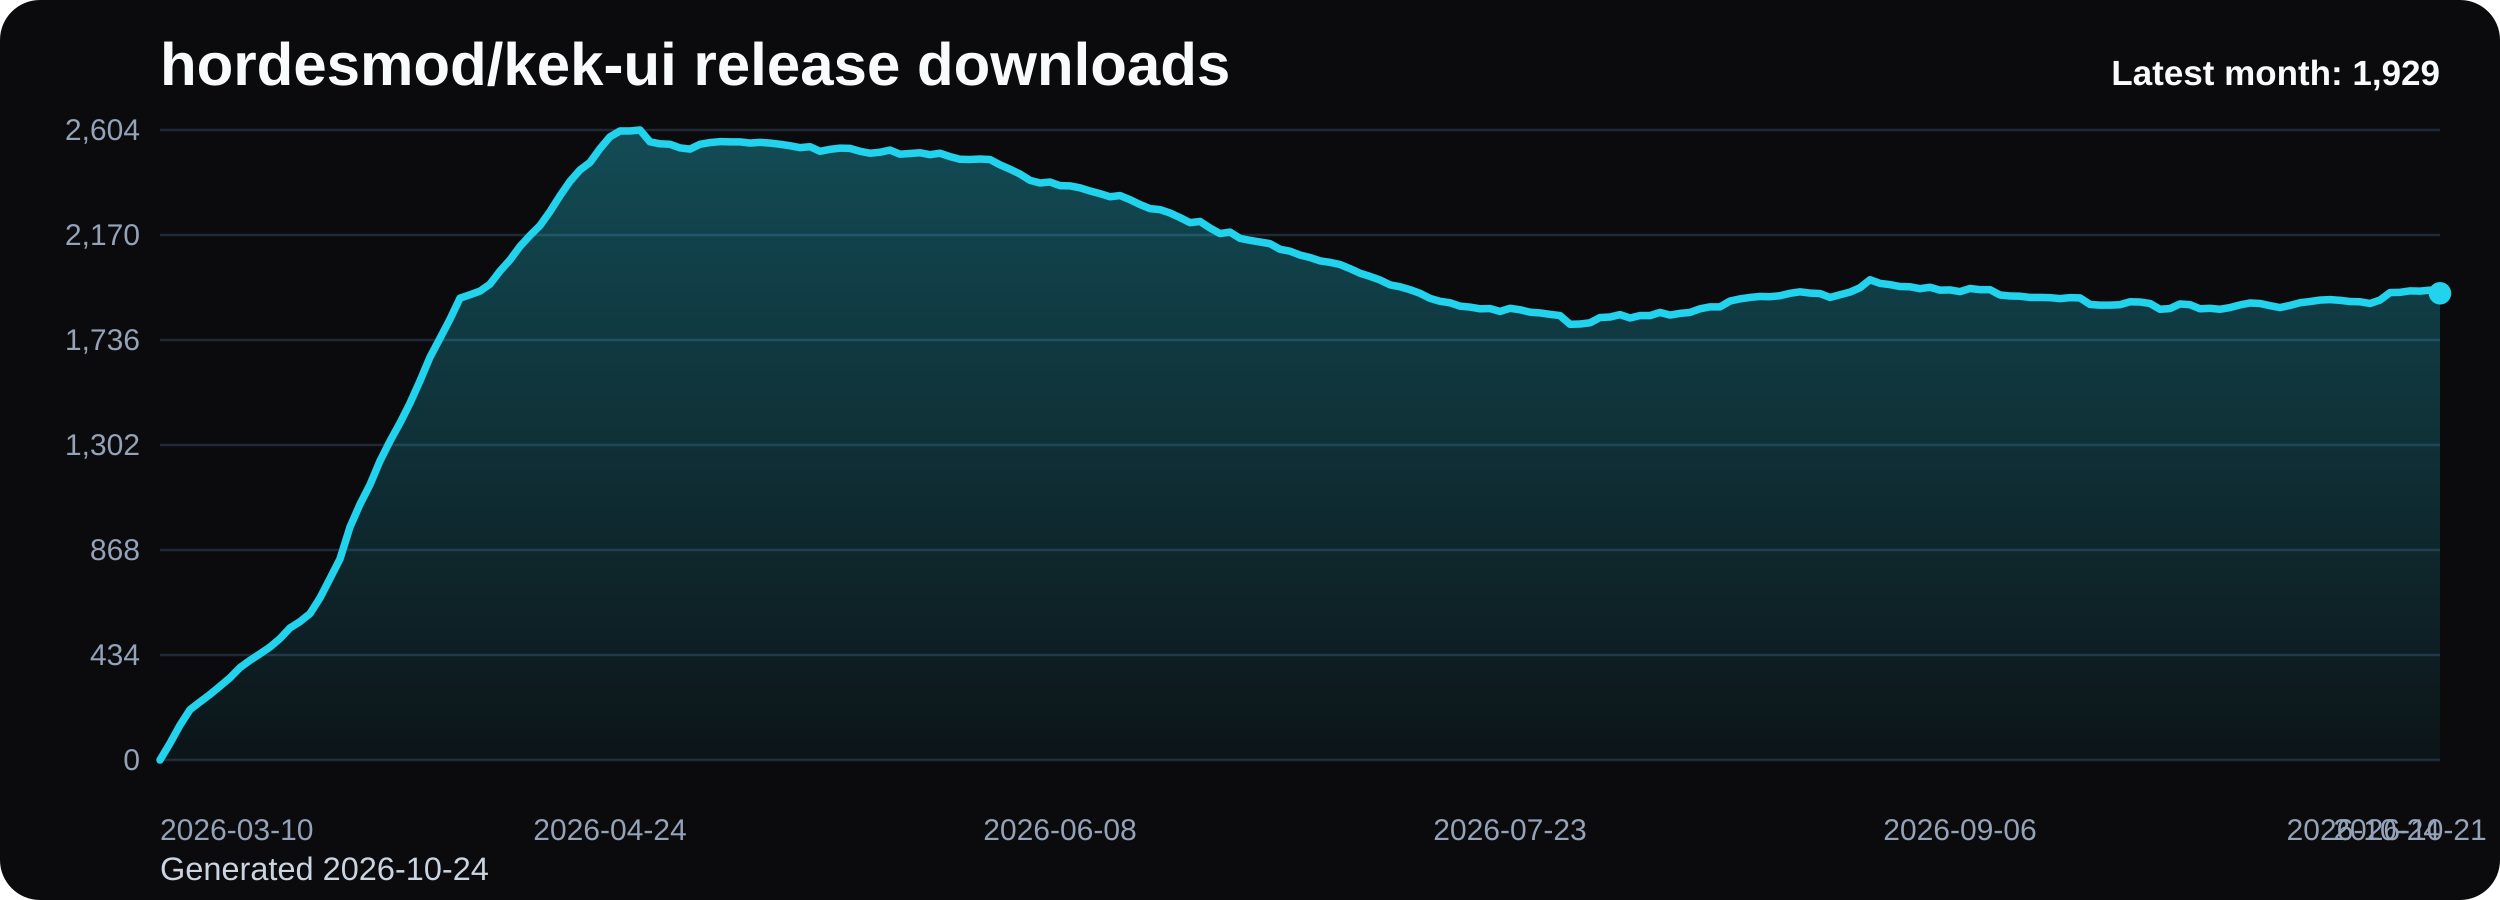
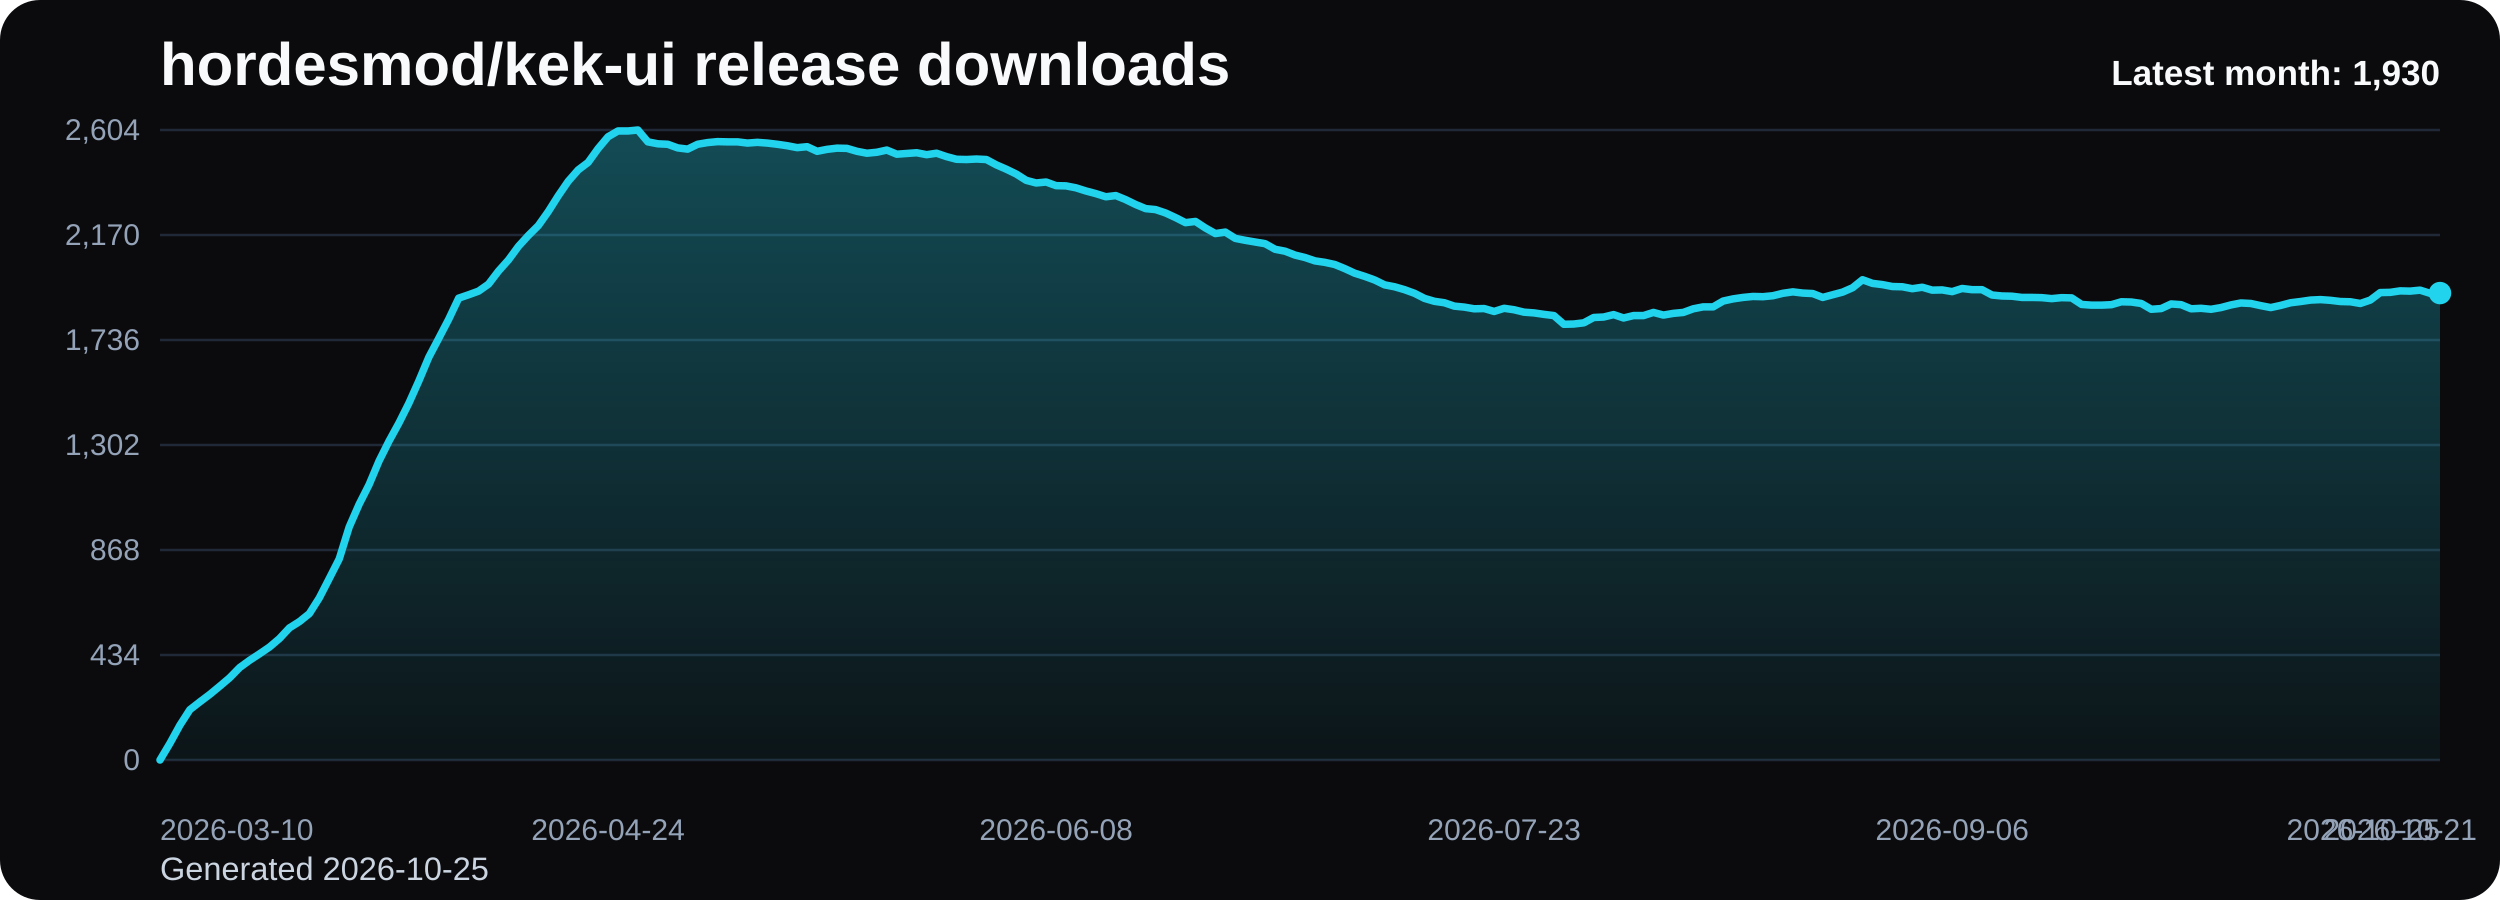
<svg xmlns="http://www.w3.org/2000/svg" viewBox="0 0 1000 360" role="img" aria-label="hordesmod/kek-ui release downloads chart">
  <defs>
    <linearGradient id="fill-monthly-black" x1="0" y1="0" x2="0" y2="1">
      <stop offset="0%" stop-color="#22d3ee" stop-opacity="0.32" />
      <stop offset="100%" stop-color="#22d3ee" stop-opacity="0.05" />
    </linearGradient>
    <style>
      .bg { fill: #0b0b0d; }
      .title { font: 700 24px Arial, sans-serif; fill: #f8fafc; }
      .sub { font: 400 13px Arial, sans-serif; fill: #cbd5e1; }
      .grid { stroke: #1f2937; stroke-width: 1; }
      .axis { font: 400 12px Arial, sans-serif; fill: #94a3b8; }
      .line { fill: none; stroke: #22d3ee; stroke-width: 3; stroke-linecap: round; stroke-linejoin: round; }
      .dot { fill: #22d3ee; }
      .value { font: 600 11px Arial, sans-serif; fill: #cbd5e1; }
      .latest { font: 700 14px Arial, sans-serif; fill: #f8fafc; }
    </style>
  </defs>
  <rect class="bg" x="0" y="0" width="1000" height="360" rx="16" />
  <text class="title" x="64" y="34">hordesmod/kek-ui release downloads</text>
-   <text class="sub" x="64" y="352">Generated 2026-10-24</text>
+   <text class="sub" x="64" y="352">Generated 2026-10-25</text>
  <line x1="64" y1="52.00" x2="976" y2="52.00" class="grid" />
  <text x="56" y="56.00" text-anchor="end" class="axis">2,604</text>
  <line x1="64" y1="94.00" x2="976" y2="94.00" class="grid" />
  <text x="56" y="98.00" text-anchor="end" class="axis">2,170</text>
  <line x1="64" y1="136.00" x2="976" y2="136.00" class="grid" />
  <text x="56" y="140.00" text-anchor="end" class="axis">1,736</text>
  <line x1="64" y1="178.00" x2="976" y2="178.00" class="grid" />
  <text x="56" y="182.00" text-anchor="end" class="axis">1,302</text>
  <line x1="64" y1="220.00" x2="976" y2="220.00" class="grid" />
  <text x="56" y="224.00" text-anchor="end" class="axis">868</text>
  <line x1="64" y1="262.00" x2="976" y2="262.00" class="grid" />
  <text x="56" y="266.00" text-anchor="end" class="axis">434</text>
  <line x1="64" y1="304.00" x2="976" y2="304.00" class="grid" />
  <text x="56" y="308.00" text-anchor="end" class="axis">0</text>
-   <path d="M 64.00 304 L 64.00 304.00 L 68.00 297.32 L 72.00 290.06 L 76.00 283.87 L 80.00 280.77 L 84.00 277.77 L 88.00 274.48 L 92.00 271.10 L 96.00 267.03 L 100.00 264.13 L 104.00 261.52 L 108.00 258.81 L 112.00 255.42 L 116.00 251.16 L 120.00 248.65 L 124.00 245.45 L 128.00 239.16 L 132.00 231.42 L 136.00 223.58 L 140.00 210.81 L 144.00 201.71 L 148.00 193.87 L 152.00 184.39 L 156.00 176.45 L 160.00 169.19 L 164.00 161.26 L 168.00 152.35 L 172.00 142.87 L 176.00 135.32 L 180.00 127.68 L 184.00 119.26 L 188.00 117.90 L 192.00 116.45 L 196.00 113.65 L 200.00 108.42 L 204.00 103.97 L 208.00 98.55 L 212.00 94.19 L 216.00 90.23 L 220.00 84.61 L 224.00 78.32 L 228.00 72.52 L 232.00 67.97 L 236.00 64.97 L 240.00 59.45 L 244.00 54.71 L 248.00 52.39 L 252.00 52.39 L 256.00 52.00 L 260.00 56.74 L 264.00 57.52 L 268.00 57.71 L 272.00 59.16 L 276.00 59.65 L 280.00 57.71 L 284.00 57.03 L 288.00 56.65 L 292.00 56.74 L 296.00 56.74 L 300.00 57.23 L 304.00 56.94 L 308.00 57.23 L 312.00 57.71 L 316.00 58.29 L 320.00 59.06 L 324.00 58.68 L 328.00 60.52 L 332.00 59.74 L 336.00 59.26 L 340.00 59.35 L 344.00 60.52 L 348.00 61.29 L 352.00 60.90 L 356.00 60.03 L 360.00 61.68 L 364.00 61.39 L 368.00 61.10 L 372.00 61.87 L 376.00 61.29 L 380.00 62.65 L 384.00 63.71 L 388.00 63.81 L 392.00 63.61 L 396.00 63.81 L 400.00 65.94 L 404.00 67.68 L 408.00 69.61 L 412.00 72.13 L 416.00 73.19 L 420.00 72.81 L 424.00 74.26 L 428.00 74.35 L 432.00 75.13 L 436.00 76.39 L 440.00 77.45 L 444.00 78.71 L 448.00 78.23 L 452.00 79.87 L 456.00 81.81 L 460.00 83.45 L 464.00 83.84 L 468.00 85.19 L 472.00 87.03 L 476.00 89.06 L 480.00 88.58 L 484.00 91.19 L 488.00 93.42 L 492.00 92.84 L 496.00 95.35 L 500.00 96.13 L 504.00 96.81 L 508.00 97.48 L 512.00 99.71 L 516.00 100.48 L 520.00 102.03 L 524.00 103.00 L 528.00 104.35 L 532.00 104.94 L 536.00 105.81 L 540.00 107.45 L 544.00 109.29 L 548.00 110.55 L 552.00 112.00 L 556.00 113.94 L 560.00 114.71 L 564.00 115.87 L 568.00 117.32 L 572.00 119.35 L 576.00 120.52 L 580.00 121.10 L 584.00 122.45 L 588.00 122.84 L 592.00 123.52 L 596.00 123.42 L 600.00 124.58 L 604.00 123.32 L 608.00 123.90 L 612.00 124.87 L 616.00 125.16 L 620.00 125.74 L 624.00 126.23 L 628.00 129.71 L 632.00 129.61 L 636.00 129.13 L 640.00 127.00 L 644.00 126.81 L 648.00 125.84 L 652.00 127.19 L 656.00 126.23 L 660.00 126.23 L 664.00 124.97 L 668.00 126.03 L 672.00 125.35 L 676.00 124.97 L 680.00 123.52 L 684.00 122.74 L 688.00 122.74 L 692.00 120.42 L 696.00 119.55 L 700.00 118.97 L 704.00 118.58 L 708.00 118.68 L 712.00 118.29 L 716.00 117.32 L 720.00 116.74 L 724.00 117.23 L 728.00 117.42 L 732.00 118.97 L 736.00 117.90 L 740.00 116.84 L 744.00 115.10 L 748.00 111.90 L 752.00 113.35 L 756.00 113.84 L 760.00 114.61 L 764.00 114.71 L 768.00 115.48 L 772.00 114.90 L 776.00 116.06 L 780.00 115.97 L 784.00 116.65 L 788.00 115.39 L 792.00 115.87 L 796.00 115.87 L 800.00 118.00 L 804.00 118.39 L 808.00 118.48 L 812.00 118.97 L 816.00 118.97 L 820.00 119.06 L 824.00 119.45 L 828.00 119.06 L 832.00 119.16 L 836.00 121.77 L 840.00 122.06 L 844.00 122.06 L 848.00 121.87 L 852.00 120.71 L 856.00 120.81 L 860.00 121.39 L 864.00 123.71 L 868.00 123.42 L 872.00 121.58 L 876.00 121.87 L 880.00 123.52 L 884.00 123.32 L 888.00 123.71 L 892.00 123.03 L 896.00 121.97 L 900.00 121.19 L 904.00 121.39 L 908.00 122.26 L 912.00 123.03 L 916.00 122.16 L 920.00 121.10 L 924.00 120.61 L 928.00 120.03 L 932.00 119.84 L 936.00 120.13 L 940.00 120.61 L 944.00 120.71 L 948.00 121.39 L 952.00 120.03 L 956.00 117.03 L 960.00 116.94 L 964.00 116.35 L 968.00 116.45 L 972.00 116.06 L 976.00 117.32 L 976.00 304 Z" fill="url(#fill-monthly-black)" />
-   <polyline class="line" points="64.00,304.00 68.00,297.32 72.00,290.06 76.00,283.87 80.00,280.77 84.00,277.77 88.00,274.48 92.00,271.10 96.00,267.03 100.00,264.13 104.00,261.52 108.00,258.81 112.00,255.42 116.00,251.16 120.00,248.65 124.00,245.45 128.00,239.16 132.00,231.42 136.00,223.58 140.00,210.81 144.00,201.71 148.00,193.87 152.00,184.39 156.00,176.45 160.00,169.19 164.00,161.26 168.00,152.35 172.00,142.87 176.00,135.32 180.00,127.68 184.00,119.26 188.00,117.90 192.00,116.45 196.00,113.65 200.00,108.42 204.00,103.97 208.00,98.55 212.00,94.19 216.00,90.23 220.00,84.61 224.00,78.32 228.00,72.52 232.00,67.97 236.00,64.97 240.00,59.45 244.00,54.71 248.00,52.39 252.00,52.39 256.00,52.00 260.00,56.74 264.00,57.52 268.00,57.71 272.00,59.16 276.00,59.65 280.00,57.71 284.00,57.03 288.00,56.65 292.00,56.74 296.00,56.74 300.00,57.23 304.00,56.94 308.00,57.23 312.00,57.71 316.00,58.29 320.00,59.06 324.00,58.68 328.00,60.52 332.00,59.74 336.00,59.26 340.00,59.35 344.00,60.52 348.00,61.29 352.00,60.90 356.00,60.03 360.00,61.68 364.00,61.39 368.00,61.10 372.00,61.87 376.00,61.29 380.00,62.65 384.00,63.71 388.00,63.81 392.00,63.61 396.00,63.81 400.00,65.94 404.00,67.68 408.00,69.61 412.00,72.13 416.00,73.19 420.00,72.81 424.00,74.26 428.00,74.35 432.00,75.13 436.00,76.39 440.00,77.45 444.00,78.71 448.00,78.23 452.00,79.87 456.00,81.81 460.00,83.45 464.00,83.84 468.00,85.19 472.00,87.03 476.00,89.06 480.00,88.58 484.00,91.19 488.00,93.42 492.00,92.84 496.00,95.35 500.00,96.13 504.00,96.81 508.00,97.48 512.00,99.71 516.00,100.48 520.00,102.03 524.00,103.00 528.00,104.35 532.00,104.94 536.00,105.81 540.00,107.45 544.00,109.29 548.00,110.55 552.00,112.00 556.00,113.94 560.00,114.71 564.00,115.87 568.00,117.32 572.00,119.35 576.00,120.52 580.00,121.10 584.00,122.45 588.00,122.84 592.00,123.52 596.00,123.42 600.00,124.58 604.00,123.32 608.00,123.90 612.00,124.87 616.00,125.16 620.00,125.74 624.00,126.23 628.00,129.71 632.00,129.61 636.00,129.13 640.00,127.00 644.00,126.81 648.00,125.84 652.00,127.19 656.00,126.23 660.00,126.23 664.00,124.97 668.00,126.03 672.00,125.35 676.00,124.97 680.00,123.52 684.00,122.74 688.00,122.74 692.00,120.42 696.00,119.55 700.00,118.97 704.00,118.58 708.00,118.68 712.00,118.29 716.00,117.32 720.00,116.74 724.00,117.23 728.00,117.42 732.00,118.97 736.00,117.90 740.00,116.84 744.00,115.10 748.00,111.90 752.00,113.35 756.00,113.84 760.00,114.61 764.00,114.71 768.00,115.48 772.00,114.90 776.00,116.06 780.00,115.97 784.00,116.65 788.00,115.39 792.00,115.87 796.00,115.87 800.00,118.00 804.00,118.39 808.00,118.48 812.00,118.97 816.00,118.97 820.00,119.06 824.00,119.45 828.00,119.06 832.00,119.16 836.00,121.77 840.00,122.06 844.00,122.06 848.00,121.87 852.00,120.71 856.00,120.81 860.00,121.39 864.00,123.71 868.00,123.42 872.00,121.58 876.00,121.87 880.00,123.52 884.00,123.32 888.00,123.71 892.00,123.03 896.00,121.97 900.00,121.19 904.00,121.39 908.00,122.26 912.00,123.03 916.00,122.16 920.00,121.10 924.00,120.61 928.00,120.03 932.00,119.84 936.00,120.13 940.00,120.61 944.00,120.71 948.00,121.39 952.00,120.03 956.00,117.03 960.00,116.94 964.00,116.35 968.00,116.45 972.00,116.06 976.00,117.32" />
-   <circle class="dot" cx="976.00" cy="117.32" r="4.5" />
+   <path d="M 64.00 304 L 64.00 304.00 L 67.98 297.32 L 71.97 290.06 L 75.95 283.87 L 79.93 280.77 L 83.91 277.77 L 87.90 274.48 L 91.88 271.10 L 95.86 267.03 L 99.84 264.13 L 103.83 261.52 L 107.81 258.81 L 111.79 255.42 L 115.77 251.16 L 119.76 248.65 L 123.74 245.45 L 127.72 239.16 L 131.70 231.42 L 135.69 223.58 L 139.67 210.81 L 143.65 201.71 L 147.63 193.87 L 151.62 184.39 L 155.60 176.45 L 159.58 169.19 L 163.56 161.26 L 167.55 152.35 L 171.53 142.87 L 175.51 135.32 L 179.49 127.68 L 183.48 119.26 L 187.46 117.90 L 191.44 116.45 L 195.42 113.65 L 199.41 108.42 L 203.39 103.97 L 207.37 98.55 L 211.35 94.19 L 215.34 90.23 L 219.32 84.61 L 223.30 78.32 L 227.28 72.52 L 231.27 67.97 L 235.25 64.97 L 239.23 59.45 L 243.21 54.71 L 247.20 52.39 L 251.18 52.39 L 255.16 52.00 L 259.14 56.74 L 263.13 57.52 L 267.11 57.71 L 271.09 59.16 L 275.07 59.65 L 279.06 57.71 L 283.04 57.03 L 287.02 56.65 L 291.00 56.74 L 294.99 56.74 L 298.97 57.23 L 302.95 56.94 L 306.93 57.23 L 310.92 57.71 L 314.90 58.29 L 318.88 59.06 L 322.86 58.68 L 326.85 60.52 L 330.83 59.74 L 334.81 59.26 L 338.79 59.35 L 342.78 60.52 L 346.76 61.29 L 350.74 60.90 L 354.72 60.03 L 358.71 61.68 L 362.69 61.39 L 366.67 61.10 L 370.66 61.87 L 374.64 61.29 L 378.62 62.65 L 382.60 63.71 L 386.59 63.81 L 390.57 63.61 L 394.55 63.81 L 398.53 65.94 L 402.52 67.68 L 406.50 69.61 L 410.48 72.13 L 414.46 73.19 L 418.45 72.81 L 422.43 74.26 L 426.41 74.35 L 430.39 75.13 L 434.38 76.39 L 438.36 77.45 L 442.34 78.71 L 446.32 78.23 L 450.31 79.87 L 454.29 81.81 L 458.27 83.45 L 462.25 83.84 L 466.24 85.19 L 470.22 87.03 L 474.20 89.06 L 478.18 88.58 L 482.17 91.19 L 486.15 93.42 L 490.13 92.84 L 494.11 95.35 L 498.10 96.13 L 502.08 96.81 L 506.06 97.48 L 510.04 99.71 L 514.03 100.48 L 518.01 102.03 L 521.99 103.00 L 525.97 104.35 L 529.96 104.94 L 533.94 105.81 L 537.92 107.45 L 541.90 109.29 L 545.89 110.55 L 549.87 112.00 L 553.85 113.94 L 557.83 114.71 L 561.82 115.87 L 565.80 117.32 L 569.78 119.35 L 573.76 120.52 L 577.75 121.10 L 581.73 122.45 L 585.71 122.84 L 589.69 123.52 L 593.68 123.42 L 597.66 124.58 L 601.64 123.32 L 605.62 123.90 L 609.61 124.87 L 613.59 125.16 L 617.57 125.74 L 621.55 126.23 L 625.54 129.71 L 629.52 129.61 L 633.50 129.13 L 637.48 127.00 L 641.47 126.81 L 645.45 125.84 L 649.43 127.19 L 653.41 126.23 L 657.40 126.23 L 661.38 124.97 L 665.36 126.03 L 669.34 125.35 L 673.33 124.97 L 677.31 123.52 L 681.29 122.74 L 685.28 122.74 L 689.26 120.42 L 693.24 119.55 L 697.22 118.97 L 701.21 118.58 L 705.19 118.68 L 709.17 118.29 L 713.15 117.32 L 717.14 116.74 L 721.12 117.23 L 725.10 117.42 L 729.08 118.97 L 733.07 117.90 L 737.05 116.84 L 741.03 115.10 L 745.01 111.90 L 749.00 113.35 L 752.98 113.84 L 756.96 114.61 L 760.94 114.71 L 764.93 115.48 L 768.91 114.90 L 772.89 116.06 L 776.87 115.97 L 780.86 116.65 L 784.84 115.39 L 788.82 115.87 L 792.80 115.87 L 796.79 118.00 L 800.77 118.39 L 804.75 118.48 L 808.73 118.97 L 812.72 118.97 L 816.70 119.06 L 820.68 119.45 L 824.66 119.06 L 828.65 119.16 L 832.63 121.77 L 836.61 122.06 L 840.59 122.06 L 844.58 121.87 L 848.56 120.71 L 852.54 120.81 L 856.52 121.39 L 860.51 123.71 L 864.49 123.42 L 868.47 121.58 L 872.45 121.87 L 876.44 123.52 L 880.42 123.32 L 884.40 123.71 L 888.38 123.03 L 892.37 121.97 L 896.35 121.19 L 900.33 121.39 L 904.31 122.26 L 908.30 123.03 L 912.28 122.16 L 916.26 121.10 L 920.24 120.61 L 924.23 120.03 L 928.21 119.84 L 932.19 120.13 L 936.17 120.61 L 940.16 120.71 L 944.14 121.39 L 948.12 120.03 L 952.10 117.03 L 956.09 116.94 L 960.07 116.35 L 964.05 116.45 L 968.03 116.06 L 972.02 117.32 L 976.00 117.23 L 976.00 304 Z" fill="url(#fill-monthly-black)" />
+   <polyline class="line" points="64.00,304.00 67.98,297.32 71.97,290.06 75.95,283.87 79.93,280.77 83.91,277.77 87.90,274.48 91.88,271.10 95.86,267.03 99.84,264.13 103.83,261.52 107.81,258.81 111.79,255.42 115.77,251.16 119.76,248.65 123.74,245.45 127.72,239.16 131.70,231.42 135.69,223.58 139.67,210.81 143.65,201.71 147.63,193.87 151.62,184.39 155.60,176.45 159.58,169.19 163.56,161.26 167.55,152.35 171.53,142.87 175.51,135.32 179.49,127.68 183.48,119.26 187.46,117.90 191.44,116.45 195.42,113.65 199.41,108.42 203.39,103.97 207.37,98.55 211.35,94.19 215.34,90.23 219.32,84.61 223.30,78.32 227.28,72.52 231.27,67.97 235.25,64.97 239.23,59.45 243.21,54.71 247.20,52.39 251.18,52.39 255.16,52.00 259.14,56.74 263.13,57.52 267.11,57.71 271.09,59.16 275.07,59.65 279.06,57.71 283.04,57.03 287.02,56.65 291.00,56.74 294.99,56.74 298.97,57.23 302.95,56.94 306.93,57.23 310.92,57.71 314.90,58.29 318.88,59.06 322.86,58.68 326.85,60.52 330.83,59.74 334.81,59.26 338.79,59.35 342.78,60.52 346.76,61.29 350.74,60.90 354.72,60.03 358.71,61.68 362.69,61.39 366.67,61.10 370.66,61.87 374.64,61.29 378.62,62.65 382.60,63.71 386.59,63.81 390.57,63.61 394.55,63.81 398.53,65.94 402.52,67.68 406.50,69.61 410.48,72.13 414.46,73.19 418.45,72.81 422.43,74.26 426.41,74.35 430.39,75.13 434.38,76.39 438.36,77.45 442.34,78.71 446.32,78.23 450.31,79.87 454.29,81.81 458.27,83.45 462.25,83.84 466.24,85.19 470.22,87.03 474.20,89.06 478.18,88.58 482.17,91.19 486.15,93.42 490.13,92.84 494.11,95.35 498.10,96.13 502.08,96.81 506.06,97.48 510.04,99.71 514.03,100.48 518.01,102.03 521.99,103.00 525.97,104.35 529.96,104.94 533.94,105.81 537.92,107.45 541.90,109.29 545.89,110.55 549.87,112.00 553.85,113.94 557.83,114.71 561.82,115.87 565.80,117.32 569.78,119.35 573.76,120.52 577.75,121.10 581.73,122.45 585.71,122.84 589.69,123.52 593.68,123.42 597.66,124.58 601.64,123.32 605.62,123.90 609.61,124.87 613.59,125.16 617.57,125.74 621.55,126.23 625.54,129.71 629.52,129.61 633.50,129.13 637.48,127.00 641.47,126.81 645.45,125.84 649.43,127.19 653.41,126.23 657.40,126.23 661.38,124.97 665.36,126.03 669.34,125.35 673.33,124.97 677.31,123.52 681.29,122.74 685.28,122.74 689.26,120.42 693.24,119.55 697.22,118.97 701.21,118.58 705.19,118.68 709.17,118.29 713.15,117.32 717.14,116.74 721.12,117.23 725.10,117.42 729.08,118.97 733.07,117.90 737.05,116.84 741.03,115.10 745.01,111.90 749.00,113.35 752.98,113.84 756.96,114.61 760.94,114.71 764.93,115.48 768.91,114.90 772.89,116.06 776.87,115.97 780.86,116.65 784.84,115.39 788.82,115.87 792.80,115.87 796.79,118.00 800.77,118.39 804.75,118.48 808.73,118.97 812.72,118.97 816.70,119.06 820.68,119.45 824.66,119.06 828.65,119.16 832.63,121.77 836.61,122.06 840.59,122.06 844.58,121.87 848.56,120.71 852.54,120.81 856.52,121.39 860.51,123.71 864.49,123.42 868.47,121.58 872.45,121.87 876.44,123.52 880.42,123.32 884.40,123.71 888.38,123.03 892.37,121.97 896.35,121.19 900.33,121.39 904.31,122.26 908.30,123.03 912.28,122.16 916.26,121.10 920.24,120.61 924.23,120.03 928.21,119.84 932.19,120.13 936.17,120.61 940.16,120.71 944.14,121.39 948.12,120.03 952.10,117.03 956.09,116.94 960.07,116.35 964.05,116.45 968.03,116.06 972.02,117.32 976.00,117.23" />
+   <circle class="dot" cx="976.00" cy="117.23" r="4.5" />
  <text class="axis" x="64.00" y="336" text-anchor="start">2026-03-10</text>
-   <text class="axis" x="244.00" y="336" text-anchor="middle">2026-04-24</text>
-   <text class="axis" x="424.00" y="336" text-anchor="middle">2026-06-08</text>
-   <text class="axis" x="604.00" y="336" text-anchor="middle">2026-07-23</text>
-   <text class="axis" x="784.00" y="336" text-anchor="middle">2026-09-06</text>
-   <text class="axis" x="964.00" y="336" text-anchor="middle">2026-10-21</text>
-   <text class="axis" x="976.00" y="336" text-anchor="end">2026-10-24</text>
-   <text class="latest" x="976" y="34" text-anchor="end">Latest month: 1,929</text>
+   <text class="axis" x="243.21" y="336" text-anchor="middle">2026-04-24</text>
+   <text class="axis" x="422.43" y="336" text-anchor="middle">2026-06-08</text>
+   <text class="axis" x="601.64" y="336" text-anchor="middle">2026-07-23</text>
+   <text class="axis" x="780.86" y="336" text-anchor="middle">2026-09-06</text>
+   <text class="axis" x="960.07" y="336" text-anchor="middle">2026-10-21</text>
+   <text class="axis" x="976.00" y="336" text-anchor="end">2026-10-25</text>
+   <text class="latest" x="976" y="34" text-anchor="end">Latest month: 1,930</text>
</svg>
